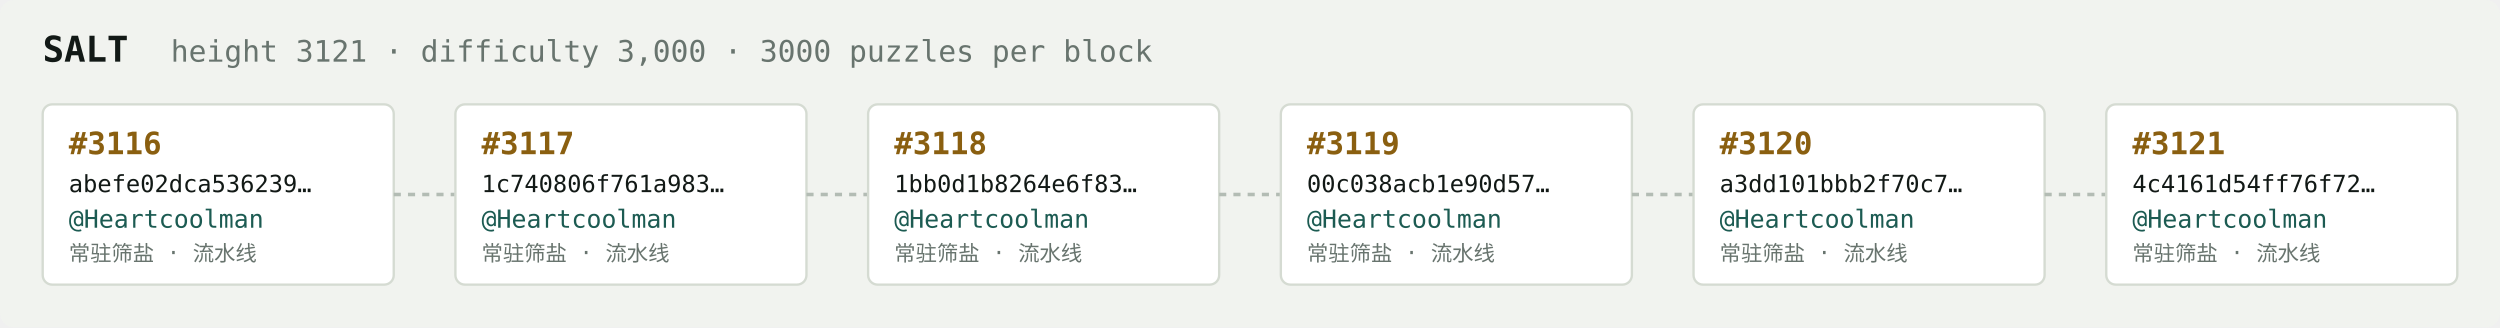
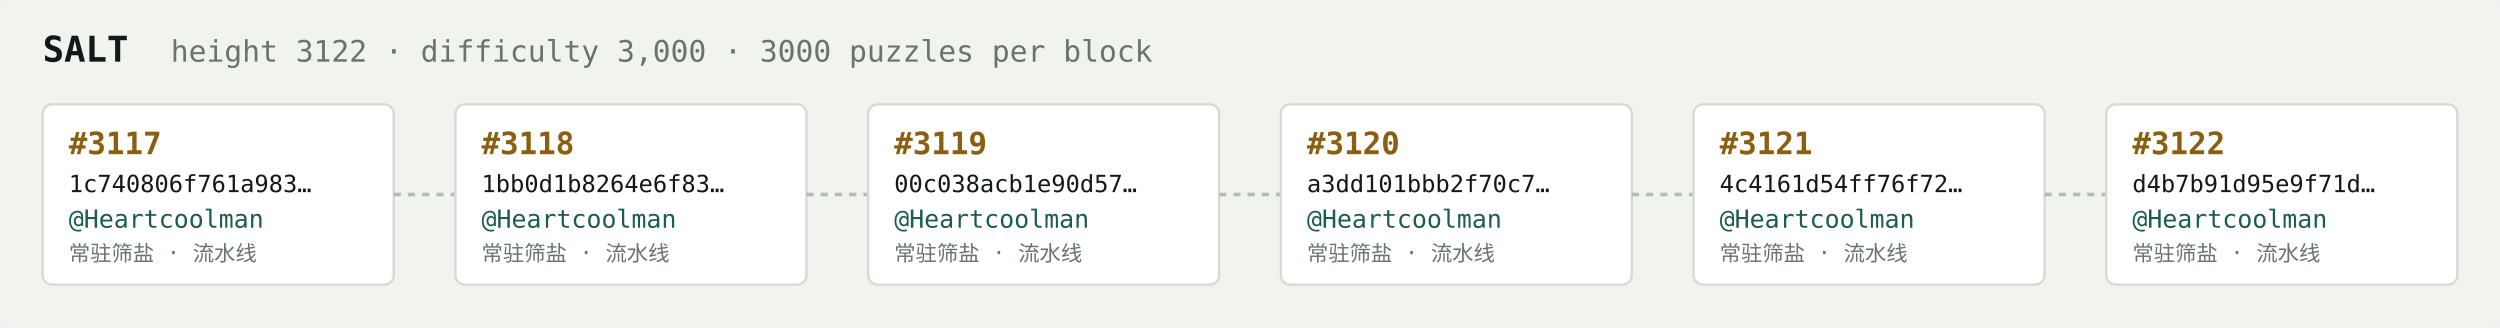
<svg xmlns="http://www.w3.org/2000/svg" width="1054" height="138" viewBox="0 0 1054 138" font-family="ui-monospace,SFMono-Regular,Menlo,monospace">
  <rect fill="#f1f3ef" width="1054" height="138" rx="6" />
  <text x="18" y="26" fill="#121916" font-size="15" font-weight="700">SALT</text>
-   <text x="72" y="26" fill="#68746e" font-size="12.5">height 3121 · difficulty 3,000 · 3000 puzzles per block</text>
+   <text x="72" y="26" fill="#68746e" font-size="12.5">height 3122 · difficulty 3,000 · 3000 puzzles per block</text>
  <rect x="18" y="44" width="148" height="76" rx="4" fill="#ffffff" stroke="#d5dbd2" stroke-width="1" />
-   <text x="29" y="65" fill="#8a5f10" font-size="13" font-weight="700">#3116</text>
-   <text x="29" y="81" fill="#121916" font-size="10">abefe02dca536239…</text>
+   <text x="29" y="65" fill="#8a5f10" font-size="13" font-weight="700">#3117</text>
+   <text x="29" y="81" fill="#121916" font-size="10">1c740806f761a983…</text>
  <text x="29" y="96" fill="#1c5b52" font-size="10.5">@Heartcoolman</text>
  <text x="29" y="110" fill="#68746e" font-size="9">常驻筛盐 · 流水线</text>
  <line x1="166" y1="82.0" x2="192" y2="82.0" stroke="#b3bcb4" stroke-width="1.5" stroke-dasharray="3 3" />
  <rect x="192" y="44" width="148" height="76" rx="4" fill="#ffffff" stroke="#d5dbd2" stroke-width="1" />
-   <text x="203" y="65" fill="#8a5f10" font-size="13" font-weight="700">#3117</text>
-   <text x="203" y="81" fill="#121916" font-size="10">1c740806f761a983…</text>
+   <text x="203" y="65" fill="#8a5f10" font-size="13" font-weight="700">#3118</text>
+   <text x="203" y="81" fill="#121916" font-size="10">1bb0d1b8264e6f83…</text>
  <text x="203" y="96" fill="#1c5b52" font-size="10.5">@Heartcoolman</text>
  <text x="203" y="110" fill="#68746e" font-size="9">常驻筛盐 · 流水线</text>
  <line x1="340" y1="82.0" x2="366" y2="82.0" stroke="#b3bcb4" stroke-width="1.5" stroke-dasharray="3 3" />
  <rect x="366" y="44" width="148" height="76" rx="4" fill="#ffffff" stroke="#d5dbd2" stroke-width="1" />
-   <text x="377" y="65" fill="#8a5f10" font-size="13" font-weight="700">#3118</text>
-   <text x="377" y="81" fill="#121916" font-size="10">1bb0d1b8264e6f83…</text>
+   <text x="377" y="65" fill="#8a5f10" font-size="13" font-weight="700">#3119</text>
+   <text x="377" y="81" fill="#121916" font-size="10">00c038acb1e90d57…</text>
  <text x="377" y="96" fill="#1c5b52" font-size="10.5">@Heartcoolman</text>
  <text x="377" y="110" fill="#68746e" font-size="9">常驻筛盐 · 流水线</text>
  <line x1="514" y1="82.0" x2="540" y2="82.0" stroke="#b3bcb4" stroke-width="1.5" stroke-dasharray="3 3" />
  <rect x="540" y="44" width="148" height="76" rx="4" fill="#ffffff" stroke="#d5dbd2" stroke-width="1" />
-   <text x="551" y="65" fill="#8a5f10" font-size="13" font-weight="700">#3119</text>
-   <text x="551" y="81" fill="#121916" font-size="10">00c038acb1e90d57…</text>
+   <text x="551" y="65" fill="#8a5f10" font-size="13" font-weight="700">#3120</text>
+   <text x="551" y="81" fill="#121916" font-size="10">a3dd101bbb2f70c7…</text>
  <text x="551" y="96" fill="#1c5b52" font-size="10.5">@Heartcoolman</text>
  <text x="551" y="110" fill="#68746e" font-size="9">常驻筛盐 · 流水线</text>
  <line x1="688" y1="82.0" x2="714" y2="82.0" stroke="#b3bcb4" stroke-width="1.5" stroke-dasharray="3 3" />
  <rect x="714" y="44" width="148" height="76" rx="4" fill="#ffffff" stroke="#d5dbd2" stroke-width="1" />
-   <text x="725" y="65" fill="#8a5f10" font-size="13" font-weight="700">#3120</text>
-   <text x="725" y="81" fill="#121916" font-size="10">a3dd101bbb2f70c7…</text>
+   <text x="725" y="65" fill="#8a5f10" font-size="13" font-weight="700">#3121</text>
+   <text x="725" y="81" fill="#121916" font-size="10">4c4161d54ff76f72…</text>
  <text x="725" y="96" fill="#1c5b52" font-size="10.5">@Heartcoolman</text>
  <text x="725" y="110" fill="#68746e" font-size="9">常驻筛盐 · 流水线</text>
  <line x1="862" y1="82.0" x2="888" y2="82.0" stroke="#b3bcb4" stroke-width="1.5" stroke-dasharray="3 3" />
  <rect x="888" y="44" width="148" height="76" rx="4" fill="#ffffff" stroke="#d5dbd2" stroke-width="1" />
-   <text x="899" y="65" fill="#8a5f10" font-size="13" font-weight="700">#3121</text>
-   <text x="899" y="81" fill="#121916" font-size="10">4c4161d54ff76f72…</text>
+   <text x="899" y="65" fill="#8a5f10" font-size="13" font-weight="700">#3122</text>
+   <text x="899" y="81" fill="#121916" font-size="10">d4b7b91d95e9f71d…</text>
  <text x="899" y="96" fill="#1c5b52" font-size="10.5">@Heartcoolman</text>
  <text x="899" y="110" fill="#68746e" font-size="9">常驻筛盐 · 流水线</text>
</svg>
